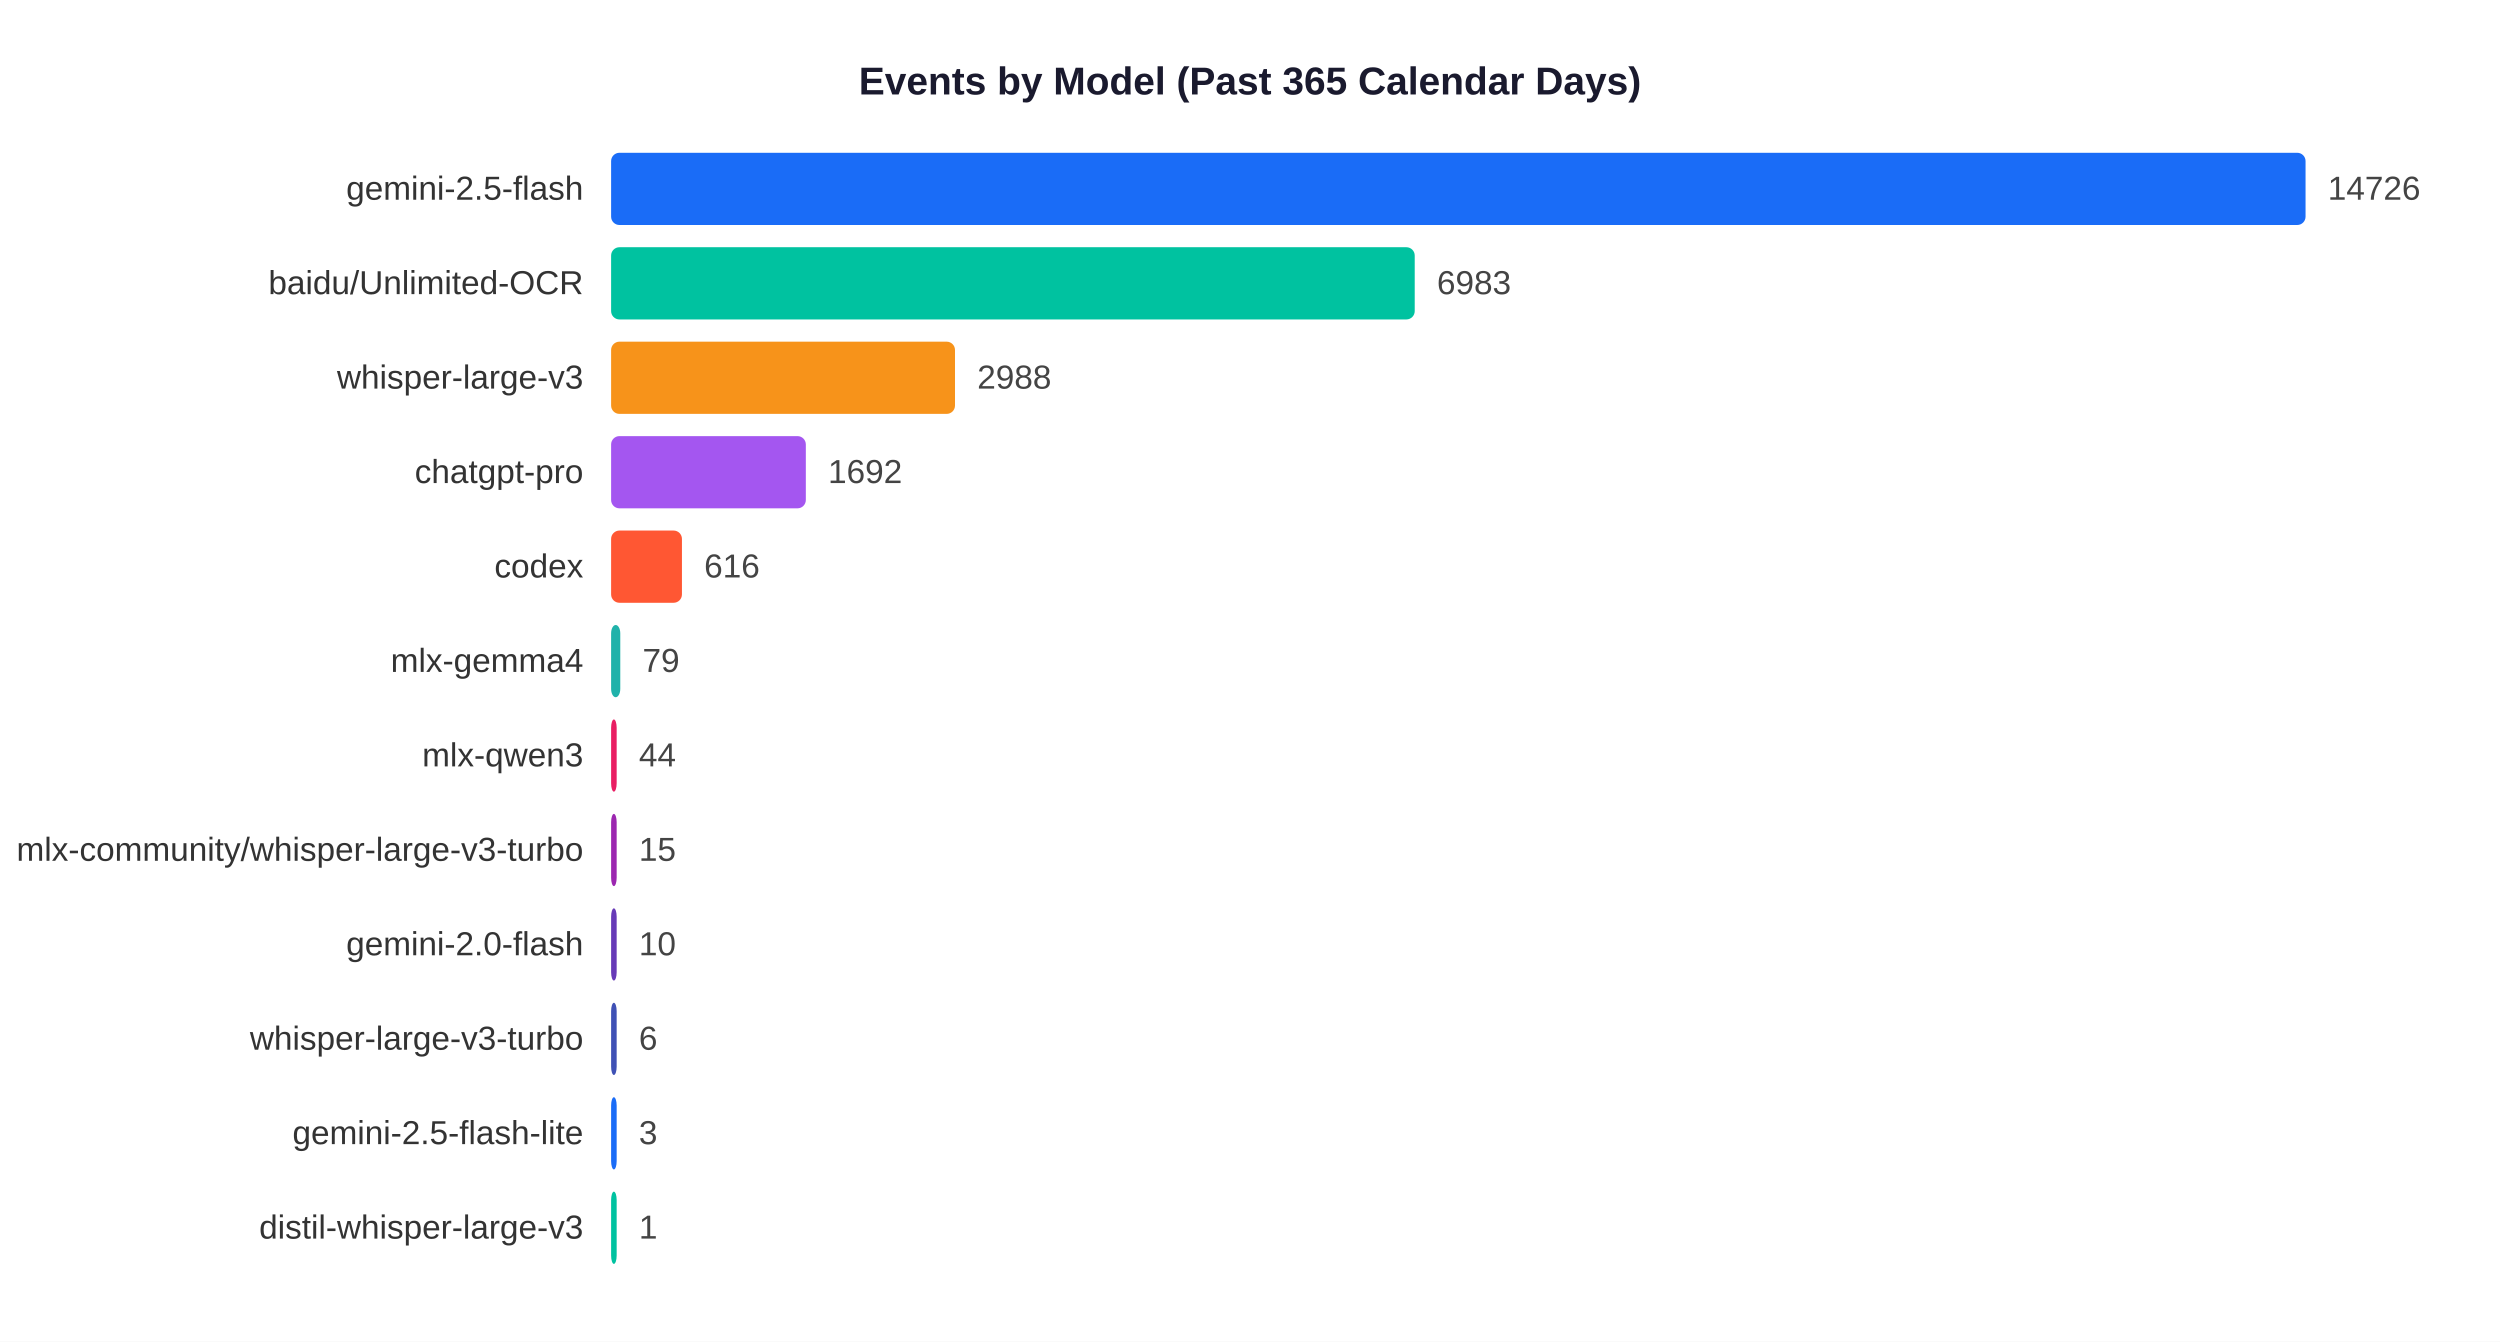
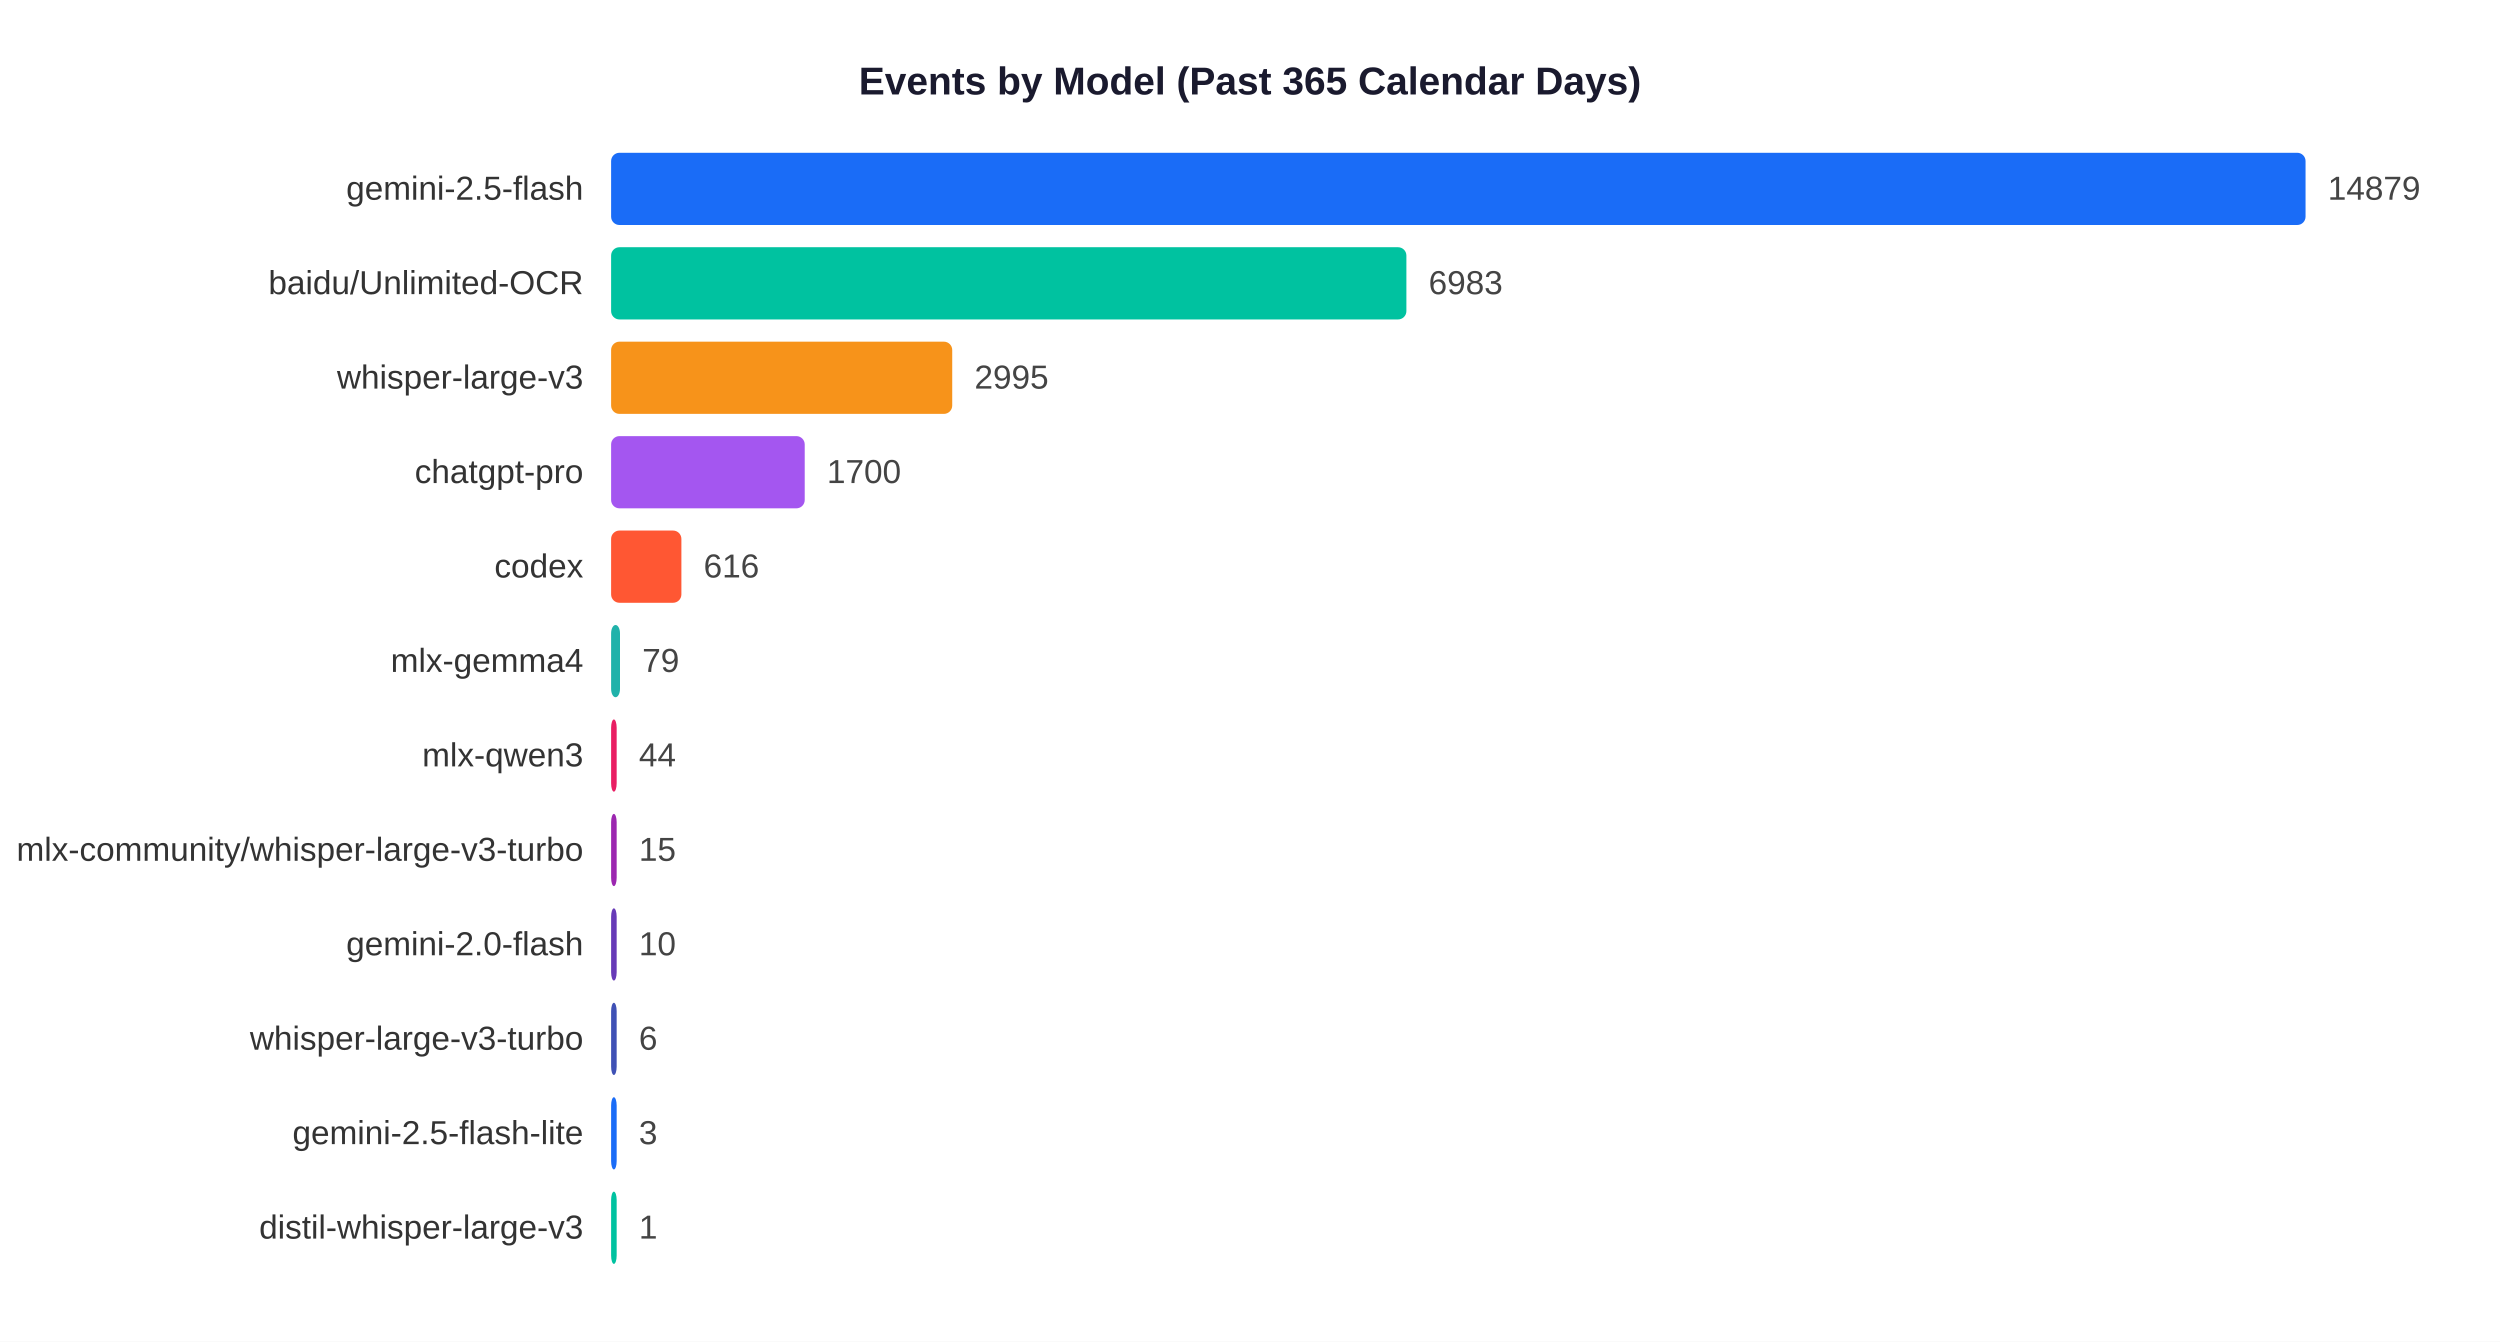
<svg xmlns="http://www.w3.org/2000/svg" width="900" height="483">
  <rect width="900" height="483" fill="white" />
  <text x="450" y="34" text-anchor="middle" font-size="14" font-weight="bold" font-family="Arial,sans-serif" fill="#1a1a2e">Events by Model (Past 365 Calendar Days)</text>
  <text x="210" y="71.9" text-anchor="end" font-size="12" font-family="Arial,sans-serif" fill="#333">gemini-2.5-flash</text>
  <rect x="220" y="55" width="610.0" height="26" rx="3" fill="#1A6CF7" />
-   <text x="838.0" y="71.9" font-size="12" font-family="Arial,sans-serif" fill="#444">14726</text>
+   <text x="838.0" y="71.9" font-size="12" font-family="Arial,sans-serif" fill="#444">14879</text>
  <text x="210" y="105.9" text-anchor="end" font-size="12" font-family="Arial,sans-serif" fill="#333">baidu/Unlimited-OCR</text>
-   <rect x="220" y="89" width="289.3" height="26" rx="3" fill="#00C2A0" />
-   <text x="517.3" y="105.9" font-size="12" font-family="Arial,sans-serif" fill="#444">6983</text>
+   <rect x="220" y="89" width="286.3" height="26" rx="3" fill="#00C2A0" />
+   <text x="514.3" y="105.9" font-size="12" font-family="Arial,sans-serif" fill="#444">6983</text>
  <text x="210" y="139.9" text-anchor="end" font-size="12" font-family="Arial,sans-serif" fill="#333">whisper-large-v3</text>
-   <rect x="220" y="123" width="123.8" height="26" rx="3" fill="#F7931A" />
-   <text x="351.8" y="139.9" font-size="12" font-family="Arial,sans-serif" fill="#444">2988</text>
+   <rect x="220" y="123" width="122.8" height="26" rx="3" fill="#F7931A" />
+   <text x="350.8" y="139.9" font-size="12" font-family="Arial,sans-serif" fill="#444">2995</text>
  <text x="210" y="173.9" text-anchor="end" font-size="12" font-family="Arial,sans-serif" fill="#333">chatgpt-pro</text>
-   <rect x="220" y="157" width="70.1" height="26" rx="3" fill="#A456F0" />
-   <text x="298.1" y="173.9" font-size="12" font-family="Arial,sans-serif" fill="#444">1692</text>
+   <rect x="220" y="157" width="69.7" height="26" rx="3" fill="#A456F0" />
+   <text x="297.7" y="173.9" font-size="12" font-family="Arial,sans-serif" fill="#444">1700</text>
  <text x="210" y="207.9" text-anchor="end" font-size="12" font-family="Arial,sans-serif" fill="#333">codex</text>
-   <rect x="220" y="191" width="25.5" height="26" rx="3" fill="#FF5733" />
-   <text x="253.5" y="207.9" font-size="12" font-family="Arial,sans-serif" fill="#444">616</text>
+   <rect x="220" y="191" width="25.3" height="26" rx="3" fill="#FF5733" />
+   <text x="253.3" y="207.9" font-size="12" font-family="Arial,sans-serif" fill="#444">616</text>
  <text x="210" y="241.9" text-anchor="end" font-size="12" font-family="Arial,sans-serif" fill="#333">mlx-gemma4</text>
-   <rect x="220" y="225" width="3.3" height="26" rx="3" fill="#20B2AA" />
-   <text x="231.3" y="241.9" font-size="12" font-family="Arial,sans-serif" fill="#444">79</text>
+   <rect x="220" y="225" width="3.2" height="26" rx="3" fill="#20B2AA" />
+   <text x="231.2" y="241.9" font-size="12" font-family="Arial,sans-serif" fill="#444">79</text>
  <text x="210" y="275.9" text-anchor="end" font-size="12" font-family="Arial,sans-serif" fill="#333">mlx-qwen3</text>
  <rect x="220" y="259" width="2.0" height="26" rx="3" fill="#E91E63" />
  <text x="230.0" y="275.9" font-size="12" font-family="Arial,sans-serif" fill="#444">44</text>
  <text x="210" y="309.9" text-anchor="end" font-size="12" font-family="Arial,sans-serif" fill="#333">mlx-community/whisper-large-v3-turbo</text>
  <rect x="220" y="293" width="2.0" height="26" rx="3" fill="#9C27B0" />
  <text x="230.0" y="309.9" font-size="12" font-family="Arial,sans-serif" fill="#444">15</text>
  <text x="210" y="343.9" text-anchor="end" font-size="12" font-family="Arial,sans-serif" fill="#333">gemini-2.0-flash</text>
  <rect x="220" y="327" width="2.0" height="26" rx="3" fill="#673AB7" />
  <text x="230.0" y="343.9" font-size="12" font-family="Arial,sans-serif" fill="#444">10</text>
  <text x="210" y="377.9" text-anchor="end" font-size="12" font-family="Arial,sans-serif" fill="#333">whisper-large-v3-turbo</text>
  <rect x="220" y="361" width="2.0" height="26" rx="3" fill="#3F51B5" />
  <text x="230.0" y="377.9" font-size="12" font-family="Arial,sans-serif" fill="#444">6</text>
  <text x="210" y="411.9" text-anchor="end" font-size="12" font-family="Arial,sans-serif" fill="#333">gemini-2.5-flash-lite</text>
  <rect x="220" y="395" width="2.0" height="26" rx="3" fill="#1A6CF7" />
  <text x="230.0" y="411.9" font-size="12" font-family="Arial,sans-serif" fill="#444">3</text>
  <text x="210" y="445.9" text-anchor="end" font-size="12" font-family="Arial,sans-serif" fill="#333">distil-whisper-large-v3</text>
  <rect x="220" y="429" width="2.0" height="26" rx="3" fill="#00C2A0" />
  <text x="230.0" y="445.9" font-size="12" font-family="Arial,sans-serif" fill="#444">1</text>
</svg>
